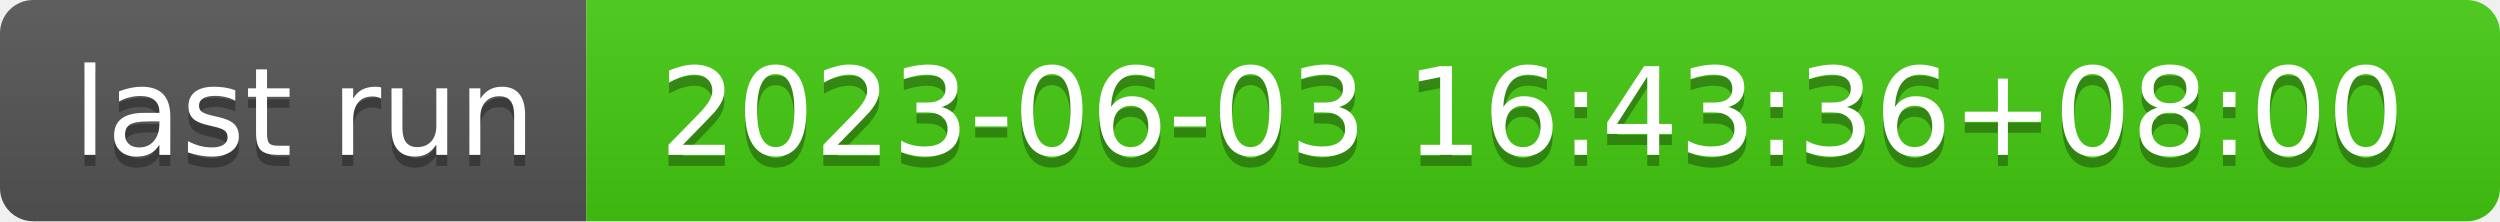
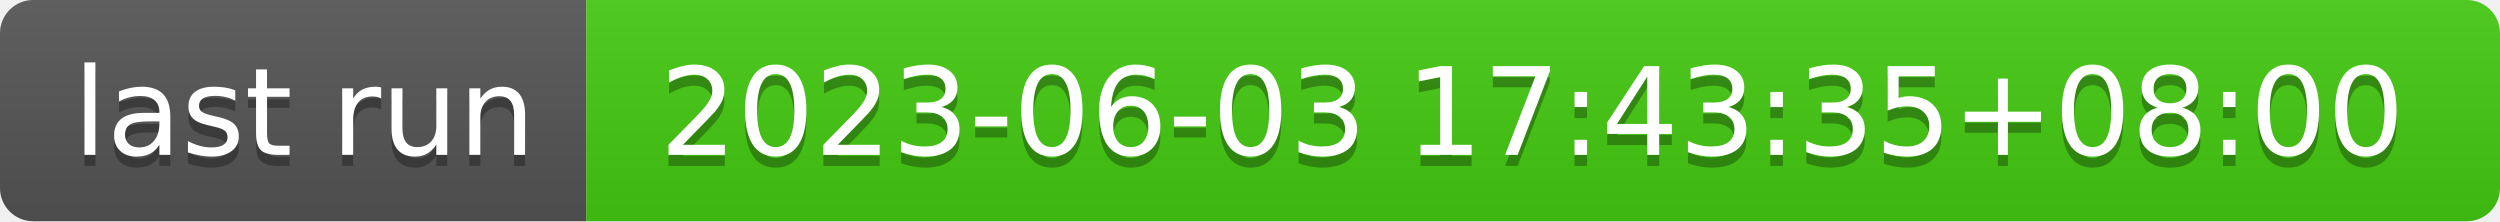
- <svg xmlns="http://www.w3.org/2000/svg" width="226" height="20" role="img" aria-label="last run: 2023-06-03 16:43:36+08:00">
+ <svg xmlns="http://www.w3.org/2000/svg" width="226" height="20" role="img" aria-label="last run: 2023-06-03 17:43:35+08:00">
  <linearGradient id="s" x2="0" y2="100%">
    <stop offset="0" stop-color="#bbb" stop-opacity=".1" />
    <stop offset="1" stop-opacity=".1" />
  </linearGradient>
  <clipPath id="r">
    <rect width="226" height="20" rx="3" fill="#fff" />
  </clipPath>
  <g clip-path="url(#r)">
    <rect width="53" height="20" fill="#555" />
    <rect x="53" width="173" height="20" fill="#4c1" />
    <rect width="226" height="20" fill="url(#s)" />
  </g>
  <g fill="#fff" text-anchor="middle" font-family="Verdana,Geneva,DejaVu Sans,sans-serif" text-rendering="geometricPrecision" font-size="110">
    <text aria-hidden="true" x="275" y="150" fill="#010101" fill-opacity=".3" transform="scale(.1)" textLength="430">last run</text>
    <text x="275" y="140" transform="scale(.1)" fill="#fff" textLength="430">last run</text>
-     <text aria-hidden="true" x="1385" y="150" fill="#010101" fill-opacity=".3" transform="scale(.1)" textLength="1630">2023-06-03 16:43:36+08:00</text>
-     <text x="1385" y="140" transform="scale(.1)" fill="#fff" textLength="1630">2023-06-03 16:43:36+08:00</text>
+     <text aria-hidden="true" x="1385" y="150" fill="#010101" fill-opacity=".3" transform="scale(.1)" textLength="1630">2023-06-03 17:43:35+08:00</text>
+     <text x="1385" y="140" transform="scale(.1)" fill="#fff" textLength="1630">2023-06-03 17:43:35+08:00</text>
  </g>
</svg>
